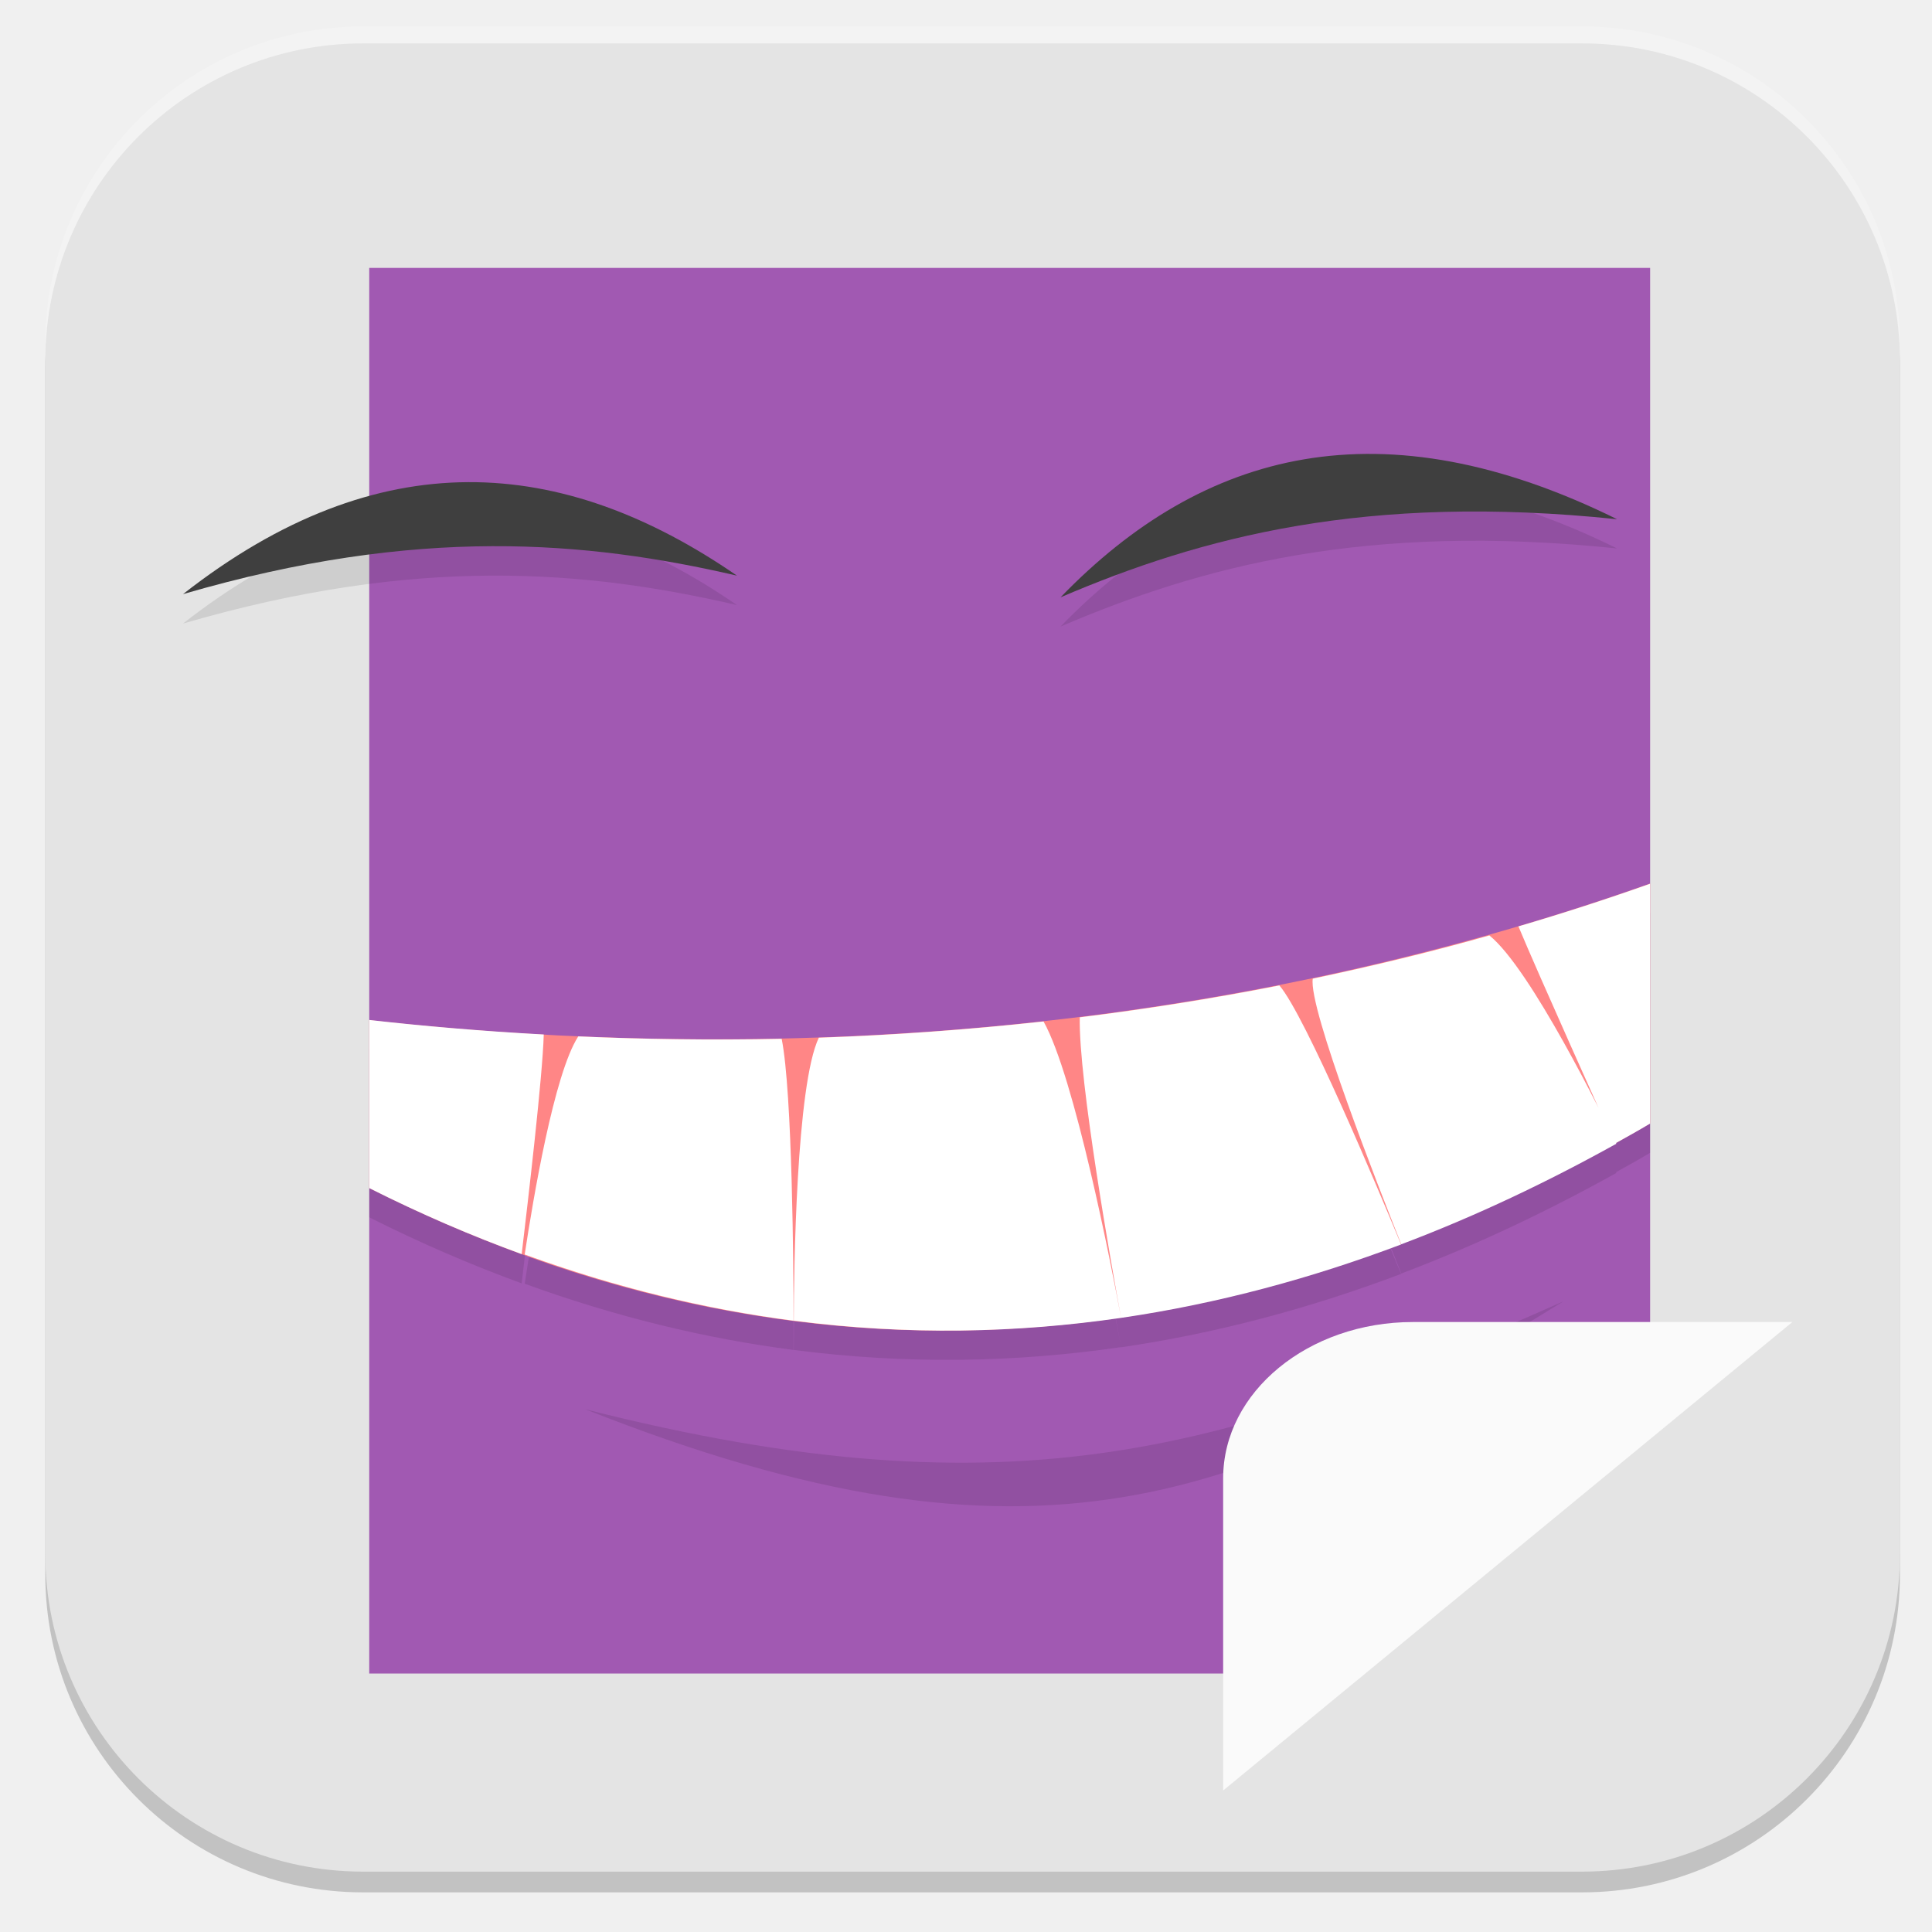
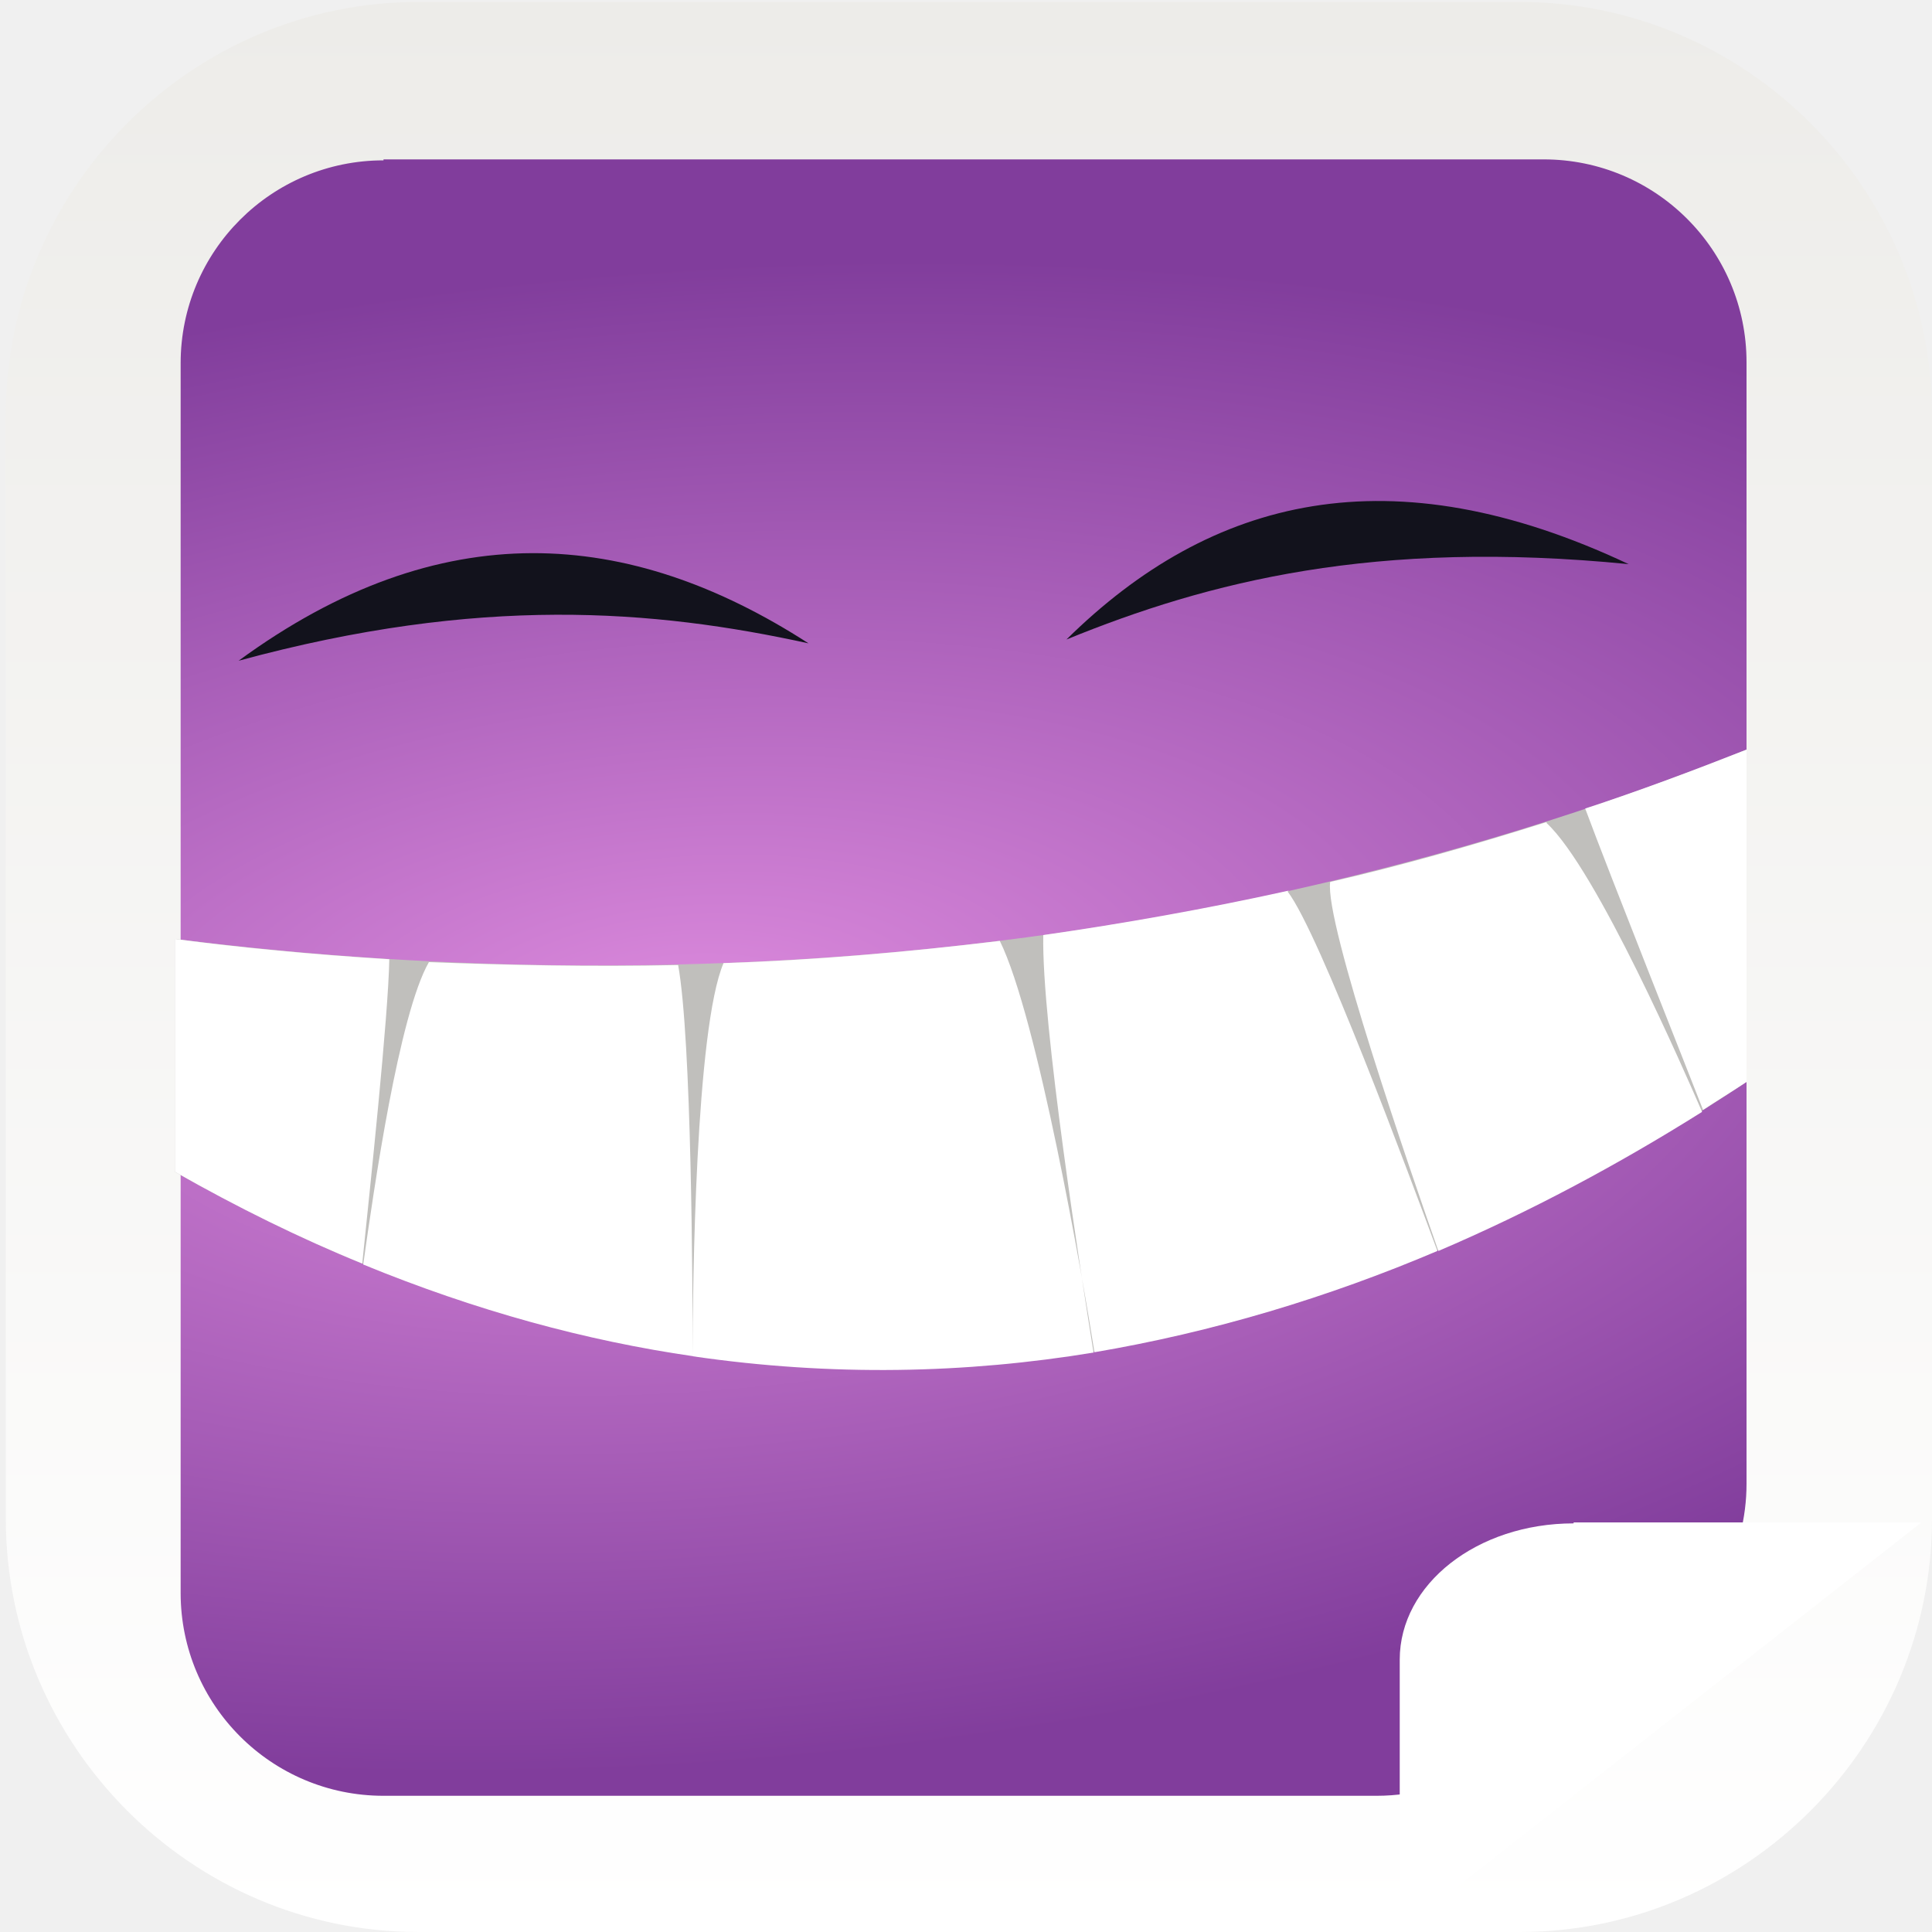
- <svg xmlns="http://www.w3.org/2000/svg" id="_图层_1" data-name="图层_1" version="1.1" viewBox="0 0 1024 1024" width="22" height="22">
+ <svg xmlns="http://www.w3.org/2000/svg" xmlns:xlink="http://www.w3.org/1999/xlink" id="_图层_1" version="1.1" viewBox="0 0 200 200" width="22" height="22">
  <defs>
    <style>
      .st0 {
-         fill: #fe3838;
+         mask: url(#mask-1);
      }

      .st1 {
-         fill: #4daf7c;
+         fill: url(#_未命名的渐变_141);
      }

-       .st2, .st3, .st4, .st5, .st6, .st7, .st8, .st9, .st10, .st11, .st12 {
-         isolation: isolate;
+       .st1, .st2 {
+         display: none;
      }

-       .st2, .st4, .st6, .st7, .st12 {
-         opacity: .1;
+       .st3, .st4 {
+         fill: #fff;
      }

-       .st2, .st5, .st13, .st14, .st6, .st10, .st15 {
+       .st5 {
+         mask: url(#mask);
+       }
+ 
+       .st4, .st6, .st7 {
        fill-rule: evenodd;
      }

-       .st3, .st4, .st16, .st17 {
-         display: none;
+       .st8 {
+         fill: none;
      }

-       .st3, .st5, .st9, .st11 {
-         opacity: .2;
+       .st9 {
+         clip-path: url(#clippath-1);
      }

-       .st4, .st18, .st13, .st6, .st11, .st12 {
-         fill: #fff;
+       .st10 {
+         fill: url(#_未命名的渐变_13);
      }

-       .st19, .st15 {
-         fill: #3f3f3f;
+       .st6 {
+         fill: #12121c;
      }

-       .st14 {
-         fill: #645b44;
+       .st7 {
+         fill: #c0bfbc;
      }

-       .st20 {
-         fill: #8a8a8a;
+       .st11 {
+         fill-opacity: .1;
      }

-       .st21 {
-         fill: #886c38;
+       .st12 {
+         fill: url(#_未命名的渐变_14);
      }

-       .st22 {
-         fill: #7f80a1;
-       }
- 
-       .st23 {
-         fill: #691f69;
-       }
- 
-       .st24 {
-         fill: #ff9a0c;
-       }
- 
-       .st25 {
-         fill: #ff8686;
-       }
- 
-       .st26 {
-         fill: #8d348e;
-       }
- 
-       .st8, .st10 {
-         opacity: .3;
-       }
- 
-       .st16 {
-         fill: #fecd38;
-       }
- 
-       .st27 {
-         fill: #a159b2;
-       }
- 
-       .st28 {
-         fill: #e4e4e4;
-       }
- 
-       .st29 {
-         fill: #fefefe;
-       }
- 
-       .st30 {
-         fill: #fafafa;
-       }
- 
-       .st31 {
-         fill: #0d65d7;
-       }
- 
-       .st32 {
-         fill: #ffc20c;
-       }
- 
-       .st33 {
-         fill: #5ed698;
+       .st13 {
+         clip-path: url(#clippath);
      }
    </style>
+     <linearGradient id="_未命名的渐变_14" data-name="未命名的渐变 14" x1="100.3" y1=".2" x2="100.3" y2="200" gradientUnits="userSpaceOnUse">
+       <stop offset="0" stop-color="#edece9" />
+       <stop offset="1" stop-color="#fff" />
+     </linearGradient>
+     <linearGradient id="_未命名的渐变_141" data-name="未命名的渐变 14" x1="305.9" y1="-98.4" x2="305.9" y2="-297.4" gradientTransform="translate(-206 -96) scale(1 -1)" xlink:href="#_未命名的渐变_14" />
+     <radialGradient id="_未命名的渐变_13" data-name="未命名的渐变 13" cx="1430.9" cy="463.5" fx="1430.9" fy="463.5" r="156.4" gradientTransform="translate(-600.4 -536.8) rotate(77) scale(.5 -1.1) skewX(14.8)" gradientUnits="userSpaceOnUse">
+       <stop offset="0" stop-color="#dc8add" />
+       <stop offset="1" stop-color="#813d9c" />
+     </radialGradient>
+     <clipPath id="clippath">
+       <rect class="st8" x="-62.1" y="-39.9" width="432" height="268.3" />
+     </clipPath>
+     <mask id="mask" x="-44.1" y="-11.7" width="288" height="225.9" maskUnits="userSpaceOnUse">
+       <g id="d">
+         <rect class="st11" x="-44.1" y="-11.7" width="288" height="225.9" />
+       </g>
+     </mask>
+     <clipPath id="clippath-1">
+       <rect class="st8" x="-62.1" y="-39.9" width="432" height="268.3" />
+     </clipPath>
+     <mask id="mask-1" x="-44.1" y="-11.7" width="288" height="225.9" maskUnits="userSpaceOnUse">
+       <g id="f">
+         <rect class="st11" x="-44.1" y="-11.7" width="288" height="225.9" />
+       </g>
+     </mask>
  </defs>
-   <rect class="st11" x="24" y="14" width="983" height="989" rx="168.5" ry="168.5" />
-   <g class="st17">
-     <path class="st9" d="M182.5,519.8v14.2c0,178.5,142.9,322.2,317.1,322.2s317.1-143.7,317.1-322.2v-9.5c-7.8,172.2-147.6,308-317.1,309.6-171.1,0-312.4-139-317.1-312.7h0v-1.6Z" />
-     <path class="st21" d="M506.5,194.3c-177.6,0-320.3,145.2-320.3,325.4s144.3,325.4,320.3,325.4,320.3-145.2,320.3-325.4-144.3-325.4-320.3-325.4Z" />
-     <path class="st11" d="M499.6,195.9c-175.8,0-317.1,143.7-317.1,322.2v4.7c3.1-175.3,144.4-315.9,317.1-315.9h0c174.2,0,315.5,142.1,317.1,317.5v-6.3c0-178.5-142.9-322.2-317.1-322.2h0Z" />
-     <path class="st9" d="M531.4,277.2v231.3h228.3c-11.1-122.8-106.2-220.1-228.3-231.3h0ZM483.8,277.2c-120.5,11.2-217.2,108.5-228.3,231.3h228.3v-231.3h0ZM255.5,556.4c11.1,122.8,106.2,220.1,228.3,231.3v-231.3h-228.3ZM531.4,556.4v231.3c120.5-11.2,217.2-108.5,228.3-231.3h-228.3Z" />
-     <path class="st18" d="M531.4,261.2v231.3h228.3c-11.1-122.8-106.2-220.1-228.3-231.3ZM483.8,261.2c-120.5,11.2-217.2,108.5-228.3,231.3h228.3v-231.3ZM255.5,540.4c11.1,122.8,106.2,220.1,228.3,231.3v-231.3h-228.3ZM531.4,540.4v231.3c120.5-11.2,217.2-108.5,228.3-231.3h-228.3Z" />
-   </g>
-   <rect class="st9" x="24" y="27" width="983" height="976" rx="168.5" ry="168.5" />
-   <rect class="st28" x="24" y="23" width="983" height="969" rx="168.5" ry="168.5" />
-   <g class="st17">
-     <path class="st7" d="M656.5,220.5l-121.5,202.4,58.6,32.6,121.6-202.4-58.7-32.6Z" />
-     <path class="st7" d="M426.6,603.2l-119.7,199.3,58.7,32.6,119.7-199.3-58.7-32.6Z" />
-     <path class="st22" d="M426.6,586.9l-119.7,199.3,58.7,32.6,119.7-199.3-58.7-32.6Z" />
-     <path class="st31" d="M656.5,204.2l-121.5,202.4,58.6,32.6,121.6-202.4-58.7-32.6Z" />
-     <path class="st7" d="M315.8,392.8l-136.8,228.1,136.8,228.1h273.7l136.8-228.1-136.8-228.1h-273.7ZM354.9,458h195.5l97.8,162.9-97.8,162.9h-195.5l-97.8-162.9,97.8-162.9Z" />
-     <path class="st22" d="M315.8,376.5l-136.8,228.1,136.8,228.1h273.7l136.8-228.1-136.8-228.1h-273.7ZM354.9,441.7h195.5l97.8,162.9-97.8,162.9h-195.5l-97.8-162.9,97.8-162.9Z" />
-     <path class="st7" d="M433.5,197.3l-136.8,228.1,136.8,228.1h273.7l136.8-228.1-136.8-228.1h-273.8ZM472.5,262.5h195.6l97.7,162.9-97.8,162.9h-195.5l-97.8-162.9,97.8-162.9Z" />
-     <path class="st31" d="M433.5,181l-136.8,228.1,136.8,228.1h273.7l136.8-228.1-136.8-228.1h-273.8ZM472.5,246.2h195.6l97.7,162.9-97.8,162.9h-195.5l-97.8-162.9,97.8-162.9Z" />
-   </g>
-   <g class="st17">
-     <path class="st3" d="M28.7,497.3c-.2,5.5-.8,10.8-.8,16.4,0,253.9,207,458.3,464,458.3s464-204.4,464-458.3-.6-10.9-.8-16.4c-8.8,246.2-211.7,441.9-463.2,441.9S37.5,743.5,28.7,497.3h0Z" />
-     <path class="st16" d="M488,39h0c256.3,0,464,205.2,464,458.3h0c0,253.1-207.8,458.3-464,458.3h0c-256.3,0-464-205.2-464-458.3h0c0-253.1,207.8-458.3,464-458.3Z" />
-     <path class="st9" d="M189.7,317.3v98.2h66.3v294.6h99.4v-392.8h-165.7ZM624.5,317.3c-85.4,0-163.6,53-189,133.5-42.6,135.2,58.5,259.3,189,259.3h269.2c17.9-30.7,32.5-63.5,42.9-98.2h-308.4c-50.8,0-96.3-36.1-102.5-85.9-7.3-59.7,39.7-110.5,98.7-110.5,28.2,0,55.1,12,73.9,32.7h113.3c-28-78.4-103-130.8-187.2-130.9h0Z" />
-     <path class="st0" d="M189.7,300.9v98.2h66.3v294.6h99.4v-392.8h-165.7ZM624.5,300.9c-85.4,0-163.6,53-189,133.5-42.6,135.2,58.5,259.3,189,259.3h286.5c14.9-31,26.6-63.8,34.1-98.2h-316.8c-50.8,0-96.3-36.1-102.5-85.9-7.3-59.7,39.7-110.5,98.7-110.5,28.2,0,55.1,12,73.9,32.7h113.3c-28-78.4-103-130.8-187.2-130.9h0Z" />
-     <path class="st4" d="M491.9,41C234.9,41,27.9,245.3,27.9,499.2s.2,3.7.3,5.5C34,255.9,238.6,57.3,491.9,57.3s457.9,198.6,463.8,447.5c.1-1.8.3-3.6.3-5.5,0-253.9-207-458.3-464.1-458.3Z" />
-   </g>
-   <g class="st17">
-     <path class="st1" d="M637.8,515.4h-83.4c-3.4,0-6.6.3-9.7,1s-5.9,1.6-8.3,3c-7.2,3.1-13.1,7.7-17.6,13.8-4.5,6.1-6.8,12.9-6.8,20.4v115h-61.8c-11.5,0-18.5,2.6-20.8,7.9s.5,11.6,8.6,19.1l128.6,117.7c3.8,3.5,8.4,6.2,13.7,8.2s10.6,3,15.8,3,10.6-1,15.8-3,9.8-4.7,13.7-8.2l128.6-117.7c8.1-7.4,11-13.8,8.6-19.1s-9.3-7.9-20.8-7.9h-61.8v-115c0-10.5-4.2-19.5-12.6-27-8.4-7.4-18.3-11.2-29.8-11.2h0Z" />
-     <path class="st33" d="M478.3,179.6c-16.3-2.6-30.2.8-41.7,10.2-11.5,9.4-17.2,21.6-17.2,36.5v309.6c-9.6-3.1-19.5-5.5-29.8-7.2s-20.7-2.6-31.3-2.6c-24.4,0-47.6,4.4-69.7,13.1-21.6,8.3-40.4,19.9-56.4,34.5-16,14.7-28.9,32.1-38.4,52.3-9.1,19.7-13.7,40.8-13.7,63.1s4.5,43.6,13.7,63.8c9.6,19.7,22.4,36.9,38.4,51.6,16,14.7,34.9,26.4,56.4,35.2,22.1,8.3,45.3,12.5,69.7,12.5s53.8-5.5,78-16.4c24.2-11,44.4-25.8,60.7-44.7l-81.9-74.3c-12.4-11.4-18.5-21.8-18.3-31.2s1.3-16.1,3.2-20c1.4-3.9,5.9-9.3,13.3-16.1s19.8-10.2,37-10.2h29.5v-85.5c0-15.8,5.4-29.8,16.2-42.1s24.3-20.2,40.6-23.7v-122.9c57.5,0,101.1,7,130.8,21,29.3,13.6,49.4,30.6,60.4,50.9,11,20.4,15.1,42.2,12.2,65.4-2.4,22.8-7,43.2-13.7,61.1-5.2,14.5-6.5,22.7-3.6,24.6s9.8-2.5,20.8-13.5c70.4-70.1,103.5-128.8,99.2-176.2-4.3-47.8-27-86.9-67.9-117.3-41-30.4-90.9-53.4-149.8-68.7-58.9-15.8-107.8-26.8-146.6-32.9h0Z" />
-   </g>
-   <g class="st17">
-     <path class="st29" d="M279.2,183.4l235.2,121c36.5,28.4,47.1,56.8,31.9,85.2l-83.3,203.9,2.5,2.2,152.7-79.9-2.5-3-13.1-9c-5.6-4.8-9.4-8.5-11.4-11.2-1.3-1.8-3.3-5.8-5.7-12-3.1-7.5-5-12.9-5.7-16.4-1.5-8-2-14.8-1.6-20.2.2-4,1.6-8.9,4.1-14.9,1.7-4.3,4.2-8.5,7.4-12.7,4.4-6,8.4-10.5,12.3-13.4,6.5-5.1,13.8-9.6,22.1-13.4,4.7-2.1,10.1-3.6,16.3-4.5,2.4-.4,7.8-.4,16.3,0,8,.4,13.7.9,17.2,1.5,4.4,1,6.8,2,7.4,3l99.6,51.5,27.8,15.7c6.1,3.6,9.9,6.1,11.4,7.5,6.8,6.2,11.4,11.5,13.9,15.7,5.3,8.9,8,16.4,8.2,22.4.4,17.4-1.8,30.6-6.5,39.6-10.9,20.4-21.2,30.9-31,31.4l-72.7,39.6-176.4,92.6-272.8,144.9c-4.4,2-7.6,2-9.8,0l-16.3,1.5c-6.6-.3-12.8-1.3-18.8-3-7.9-2.1-14.7-4.8-20.4-8.2-5.6-3.3-11.1-7.8-16.3-13.4-3.5-3.8-6.2-8-8.2-12.7-3.5-8.3-5.7-15.8-6.5-22.4-.9-7-.6-14.2.8-21.7.6-3.4,2.8-8.6,6.5-15.7,3-5.8,6-10.3,9-13.4,5.7-5.8,11.7-10.7,18-14.9,1-.7,7-3.6,18-9l9.8-4.5,9.8-5.2,3.3-3.7,23.7-61.3,102.1-243.5v-3l-101.3-53-71.1-38.1c-2-1.2-5-3.4-9-6.7-5-4.2-8-6.9-9-8.2-5-6.7-8.8-13.2-11.4-19.4-2.1-4.6-3.1-9.8-3.3-15.7-.4-10.3.4-18.5,2.5-24.7,2.4-7.9,6.7-15.6,13.1-23.2,3.5-3.9,10-9.2,19.6-15.7,5.9-4.1,11.1-6.8,15.5-8.2,2.8-.9,8.6-1.7,17.2-2.2,6.7-.3,12.1-.3,16.3,0,6.5.5,10.9,1.2,13.1,2.2Z" />
-   </g>
-   <g class="st17">
-     <ellipse class="st9" cx="513" cy="523.4" rx="333" ry="330.6" />
-     <ellipse class="st26" cx="513" cy="511.6" rx="333" ry="330.6" />
-     <ellipse class="st8" cx="542.7" cy="482" rx="243.8" ry="242.1" />
-     <ellipse class="st9" cx="513" cy="523.4" rx="166.5" ry="165.3" />
-     <ellipse class="st18" cx="513" cy="511.6" rx="166.5" ry="165.3" />
-     <path class="st23" d="M578.4,511.6l-62.4,35.4-62.4,35.4v-141.7l62.4,35.4,62.4,35.4Z" />
-     <path class="st12" d="M513,180.9c-183.9,0-333,148-333,330.6,0,2.3.1,4.6.3,6.9,2.7-180.6,150.8-325.6,332.7-325.7,181.1,0,329,143.9,332.7,323.7,0-1.6.2-3.3.3-4.9,0-182.6-149.1-330.6-333-330.6Z" />
-   </g>
-   <g class="st17">
-     <path class="st9" d="M272.9,280.1C92.2,443.3,11.3,675.8,56.2,902.9c251.8,40.8,509.8-32,691-195,180.7-163.2,261.6-395.7,216.7-622.8-251.8-40.8-509.8,32-691,195h0Z" />
-     <ellipse class="st8" cx="510" cy="494" rx="199.7" ry="180" />
-     <ellipse class="st32" cx="510" cy="494" rx="133.1" ry="120" />
-     <g>
-       <ellipse class="st8" cx="776.3" cy="254" rx="99.9" ry="90" />
-       <ellipse class="st32" cx="776.3" cy="254" rx="66.6" ry="60" />
-     </g>
-     <g>
-       <ellipse class="st8" cx="243.7" cy="734" rx="99.9" ry="90" />
-       <ellipse class="st32" cx="243.7" cy="734" rx="66.6" ry="60" />
-     </g>
-   </g>
-   <g class="st17">
-     <path class="st5" d="M798.8,193c-5.5-.9-10.4,2.3-13.4,6-3,3.7-5,8.2-6.8,14-3.1,9.9-14.5,46.8-55.7,83.2-41.1,36.4-112.1,96.7-235,100-74.8.9-120.2-45.1-150-106.3-7.4-15.3-19.2-43.8-19.2-25.7v28l-.4,145.1.8,1.9s6.7,15.5-.4,36.3c-7.1,20.8-40.2,51.2-102.6,70.7l-7.6,2.4,1.4,8.3c3.5,20.2,17.2,40.9,37.6,62.1,20.4,21.2,47.6,42.7,79.4,62,63.5,38.8,144.8,69.4,223.8,70.9,79,1.4,156.3-27.3,207.4-106.7,51.1-79.5,76.1-231.2,55.7-428.7h0c-.6-5.4-1.8-10.1-3.9-14.1-2.1-4.1-5.5-8.2-11-9.2h0Z" />
-     <path class="st14" d="M798.8,180.3c-5.5-.9-10.4,2.3-13.4,6-3,3.7-5,8.2-6.8,14-3.1,9.9-14.5,46.8-55.7,83.2-41.1,36.4-112.1,96.7-235,100-74.8.9-120.2-45.1-150-106.3-7.4-15.3-19.2-43.8-19.2-25.7v28l-.4,145.1.8,1.9s6.7,15.5-.4,36.3c-7.1,20.8-40.2,51.2-102.6,70.7l-7.6,2.4,1.4,8.3c3.5,20.2,17.2,40.9,37.6,62.1,20.4,21.2,47.6,42.7,79.4,62,63.5,38.8,144.8,69.4,223.8,70.9,79,1.4,156.3-27.3,207.4-106.7,51.1-79.5,76.1-231.2,55.7-428.7h0c-.6-5.4-1.8-10.1-3.9-14.1-2.1-4.1-5.5-8.2-11-9.2h0Z" />
-     <path class="st6" d="M798.8,180.3c-5.5-.9-10.4,2.3-13.4,6-3,3.7-5,8.2-6.8,13.9-3.1,9.9-14.5,46.8-55.7,83.2-41.1,36.4-112.1,96.7-235,100-74.8.9-120.2-45.1-150-106.3-7.4-15.3-19.2-43.8-19.2-25.7v12.7c0-18.1,11.7,10.4,19.2,25.7,29.8,61.3,75.3,107.2,150,106.3,122.9-3.3,193.9-63.5,235-100,41.1-36.4,52.6-73.3,55.7-83.2,1.8-5.7,3.8-10.3,6.8-13.9,3-3.7,7.9-6.9,13.4-6h0c5.5,1.1,9,5.2,11.1,9.3,2.1,4.1,3.2,8.7,3.9,14.1h0c4.8,46,7,89.4,7,130.2.4-44.3-1.8-92-7-142.9h0c-.6-5.4-1.8-10.1-3.9-14.1-2.1-4.1-5.5-8.3-11.1-9.2h0ZM306.4,276.9v145.1h12.3c0,0-12.3-132.4-12.3-132.4v-12.7ZM314.3,447.1c-.4,4-1.2,8.4-2.9,13.2-7.1,20.8-40.4,51.2-103.1,70.7l-7.7,2.4,1.5,8.3c.2,1.2.6,2.4.8,3.6l5.4-1.6c62.7-19.4,96-49.8,103.1-70.7,3.5-10.4,3.6-19.4,2.9-25.9Z" />
-     <path class="st5" d="M385.3,380.9c-21.3,0-42.7,7.3-59.1,22.2-16.3,15-27.1,37.8-27.1,66.7s10.8,51.7,27.1,66.7c16.3,15,37.7,22.2,59.1,22.2s42.7-7.3,59.1-22.2c16.3-15,27.1-37.7,27.1-66.7s-10.8-51.8-27.1-66.7c-16.3-15-37.7-22.2-59.1-22.2Z" />
-     <path class="st5" d="M533,380.9c-21.3,0-42.7,7.3-59.1,22.2-16.3,15-27.1,37.8-27.1,66.7s10.8,51.7,27.1,66.7c16.3,15,37.7,22.2,59.1,22.2s42.7-7.3,59.1-22.2c16.3-15,27.1-37.7,27.1-66.7s-10.8-51.8-27.1-66.7c-16.3-15-37.7-22.2-59.1-22.2Z" />
-     <path class="st13" d="M385.3,368.2c-21.3,0-42.7,7.3-59.1,22.2-16.3,15-27.1,37.8-27.1,66.7s10.8,51.7,27.1,66.7c16.3,15,37.7,22.2,59.1,22.2s42.7-7.3,59.1-22.2c16.3-15,27.1-37.7,27.1-66.7s-10.8-51.8-27.1-66.7c-16.3-15-37.7-22.2-59.1-22.2Z" />
-     <path class="st15" d="M397.6,431.7c-9,0-18.2,3.1-25.2,9.6-7,6.5-11.7,16.4-11.7,28.6s4.6,22.1,11.7,28.6c7,6.5,16.2,9.6,25.2,9.6s18.2-3.1,25.2-9.6c7-6.5,11.7-16.4,11.7-28.6s-4.6-22.1-11.7-28.6c-7-6.5-16.2-9.6-25.2-9.6Z" />
-     <path class="st10" d="M367.9,627.2c33.8,0,64.6,1.8,92.5,0,46.4-3,87.2-8.3,107.8-25-8.7-11.8-11.2-24.7-11.2-24.7,0,0,26.2,11.3,39.9,29.7,13.6,18.4-4.8,29.7-8.3,53.2-7.9-20.6-12.9-28.4-14.9-36.6-14.4,20.8-39.2,35.8-72.5,36.6-35.5.9-80.6-13.6-133.3-33.1h0Z" />
-     <path class="st2" d="M224.8,419c-4.4,0-8.7.3-12.8.9-11.1,1.8-21.4,6-30.3,12.4-35.5,25.6-44.8,83.8-1,144.6,43.8,60.9,101.8,70.3,137.2,44.7,35.5-25.6,44.8-83.8,1-144.6-28.7-39.9-63.6-57.7-94.2-58h0Z" />
-     <path class="st15" d="M224.8,406.3c-4.4,0-8.7.3-12.8.9-11.1,1.8-21.4,6-30.3,12.4-35.5,25.6-44.8,83.8-1,144.6,43.8,60.9,101.8,70.3,137.2,44.7,35.5-25.6,44.8-83.8,1-144.6-28.7-39.9-63.6-57.7-94.2-58h0Z" />
-     <path class="st13" d="M533,368.2c-21.3,0-42.7,7.3-59.1,22.2-16.3,15-27.1,37.8-27.1,66.7s10.8,51.7,27.1,66.7c16.3,15,37.7,22.2,59.1,22.2s42.7-7.3,59.1-22.2c16.3-15,27.1-37.7,27.1-66.7s-10.8-51.8-27.1-66.7c-16.3-15-37.7-22.2-59.1-22.2Z" />
-     <path class="st15" d="M545.3,431.7c-9,0-18.2,3.1-25.2,9.6-7,6.5-11.7,16.4-11.7,28.6s4.6,22.1,11.7,28.6c7,6.5,16.2,9.6,25.2,9.6s18.2-3.1,25.2-9.6c7-6.5,11.7-16.4,11.7-28.6s-4.6-22.1-11.7-28.6c-7-6.5-16.2-9.6-25.2-9.6Z" />
-     <path class="st9" d="M580.6,626.9l-16.3,9.2s68,62.1,129.1,92.8c-.8,4.6-1.1,9.2-.6,14.7l11.3-2s42,12.6,71.8,22c-4.6,19,4.8,42.8,29.7,52.2,41.4,15.6,79.8,35.2,79.8,35.2-19.7-66.2-26.7-118.7-78.3-114.1-1.5.1-2.8.5-4.1.7l-78.1-41.3v-11.1l-7.8,5.3c-1.4.8-2.7,1.8-4.1,2.8-56.5-35.3-132.5-66.5-132.5-66.5Z" />
-     <path class="st24" d="M728.9,728.9l14.9-30.6c-55.3-41.8-158.6-84.2-158.6-84.2l-16.3,9.2s93.8,85.9,160,105.5Z" />
-     <path class="st20" d="M724.9,672.6l-7.8,5.3c-7.2,4.1-13,11-17.7,18.9-5.4,13.1-7.5,21.3-6.6,34.1l11.2-2s58.7,17.4,86.5,26.5l3.2-6.5,11.4-22.9-80.3-42.5v-11.1Z" />
-     <path class="st19" d="M890,838.3c-19.7-66.2-26.7-118.7-78.3-114.1-41.6,3.8-44.5,62.6-1.5,78.8,41.4,15.6,79.8,35.2,79.8,35.2Z" />
-     <path class="st6" d="M224.8,406.3c-4.4,0-8.6.3-12.8.9-11.1,1.8-21.4,6-30.3,12.4-20.3,14.7-32,40-30.1,70.4,1.6-24.7,12.7-45.1,30.1-57.7,8.9-6.4,19.2-10.6,30.3-12.4,4.2-.7,8.4-.9,12.8-.9,30.6.3,65.5,18.1,94.2,58,18.7,26,27.7,51.5,29.1,74.3,1.7-25.7-6.7-55.9-29.1-87-28.7-39.9-63.6-57.7-94.2-58Z" />
+   <path class="st12" d="M157.3,200H43.3c-23.5,0-42.7-19.3-42.7-42.8V43c0-23.5,19.2-42.8,42.7-42.8h114c23.5,0,42.7,19.3,42.7,42.8v114.2c0,23.5-19.2,42.8-42.7,42.8h0Z" />
+   <g class="st2">
+     <path class="st3" d="M184.1,110.5c0-12.2-5.3-23.8-14.6-31.9-9.1-7.9-21.3-11.4-33.4-9.5-4.4-15.7-17.6-27.6-34.1-30.7-16.3-2.8-32.9,3.9-42.3,17.2-5.6,7.8-8.6,17.1-8.4,26.7-18.3,3.4-30.9,19.7-29.2,37.8,1.1,18,16.3,32.2,34.8,32.5h90.3c.9,0,1.8-.2,2.5-.6,20.1-4,34.5-21.3,34.2-41.3l.2-.2Z" />
  </g>
  <g>
-     <path class="st27" d="M195.7,142h678.9v591.6l-182.8,153.4H195.7V142Z" />
-     <path class="st7" d="M857.1,290.7c-133.3-13.9-220.5,9.5-295,41.4,75.8-78.4,170.4-102.9,295-41.4Z" />
-     <path class="st7" d="M97,330.5c124.5-36.3,214-28.2,293.6-9.8-92.6-63.8-189.6-71.6-293.6,9.8Z" />
-     <path class="st7" d="M874.6,483.9c-23.4,8.3-46.6,15.8-69.8,22.6,9.9,23.9,46.7,105.7,51,115.2,6.3-3.5,12.6-7,18.8-10.7v-127.1ZM789.4,511.3c-31.5,8.9-62.8,16.4-93.6,22.9-2.5,15.5,35.2,111.4,46.9,140.8,40-15.1,78-33.3,114-53.3-6.9-14.2-45.3-92.7-67.3-110.4ZM678.1,537.9c-36,7.1-71.3,12.6-105.8,16.9-.7,33.4,16.8,131.5,21.9,159.3,51.9-7.6,101.5-21.2,148.4-38.9-11.9-28.8-50.8-121.4-64.5-137.3ZM594.2,714c-5.2-27.9-24.7-127.9-41.1-157.1-41.2,4.5-81,7.3-119.1,8.6-12,25-13.2,123.3-13.3,150,60.2,7.8,118.1,6.6,173.5-1.5h0ZM420.6,715.5c0-26.4-.6-121.1-6.3-149.4-37.9.8-73.9.2-107.8-1.3-12.9,19.9-24,86.6-28.4,115.6,48.6,17.7,96.2,29.1,142.5,35.1h0ZM195.7,556.2v89c27.2,13.7,54.2,25.3,80.8,35,3.4-28.6,11.1-94.3,11.7-116.4-33.2-1.8-64.2-4.5-92.5-7.7Z" />
-     <path class="st7" d="M828.7,689.7c-175.6,78-289.5,115.4-518.6,57.2,239.9,94.9,347.8,48.4,518.6-57.2Z" />
-     <path class="st19" d="M857.1,275.2c-133.3-13.9-220.5,9.5-295,41.4,75.8-78.4,170.4-102.9,295-41.4Z" />
-     <path class="st25" d="M874.6,468.3c-264.3,93.7-516.3,90.6-678.9,72.4v89c263.3,132.6,499.9,71,678.9-34.3v-127.1Z" />
-     <path class="st18" d="M874.6,468.4c-23.4,8.3-46.6,15.8-69.8,22.6,9.9,23.9,46.7,105.7,51,115.2,6.3-3.5,12.6-7,18.8-10.7v-127.1ZM789.4,495.8c-31.5,8.9-62.8,16.4-93.6,22.9-2.5,15.5,35.2,111.4,46.9,140.8,40-15.1,78-33.3,114-53.3-6.9-14.2-45.3-92.7-67.3-110.4ZM678.1,522.3c-36,7.1-71.3,12.6-105.8,16.9-.7,33.4,16.8,131.5,21.9,159.3,51.9-7.6,101.5-21.2,148.4-38.9-11.9-28.8-50.8-121.4-64.5-137.3ZM594.2,698.5c-5.2-27.9-24.7-127.9-41.1-157.1-41.2,4.5-81,7.3-119.1,8.6-12,25-13.2,123.3-13.3,150,60.2,7.8,118.1,6.6,173.5-1.5h0ZM420.6,700c0-26.4-.6-121.1-6.3-149.4-37.9.8-73.9.2-107.8-1.3-12.9,19.9-24,86.6-28.4,115.6,48.6,17.7,96.2,29.1,142.5,35.1h0ZM195.7,540.7v89c27.2,13.7,54.2,25.3,80.8,35,3.4-28.6,11.1-94.3,11.7-116.4-33.2-1.8-64.2-4.5-92.5-7.7Z" />
-     <path class="st30" d="M648.3,783.5v165.5l301.7-248.3h-201.1c-55.5,0-100.6,37.1-100.6,82.8Z" />
-     <path class="st19" d="M97,314.9c124.5-36.3,214-28.2,293.6-9.8-92.6-63.8-189.6-71.6-293.6,9.8Z" />
+     <path class="st1" d="M19,2.4h162c10,0,18,6.3,18,14.1l-.2,141.4-54,42.4H19.2c-10,0-18-6.3-18-14.1L.9,16.6c0-7.8,8-14.1,18-14.1Z" />
+     <path class="st10" d="M39.7,16.5h120.1c11.6,0,21,9.4,21,21v116.1c0,7.1-3.6,13.7-9.5,17.6l-17.3,11.3c-3.4,2.2-7.4,3.4-11.5,3.4H39.7c-11.6,0-21-9.4-21-21V37.6c0-11.6,9.4-21,21-21Z" />
+     <path class="st6" d="M168.6,58.4c-26.3-2.6-43.5,1.8-58.2,7.8,15-14.8,33.6-19.4,58.2-7.8Z" />
+     <path class="st6" d="M24.7,68.4c25-6.8,43-5.3,59-1.8-18.6-12-38.1-13.5-59,1.8Z" />
+     <g class="st13">
+       <g class="st5">
+         <path class="st6" d="M168.6,61.3c-26.3-2.6-43.5,1.8-58.2,7.8,15-14.8,33.6-19.4,58.2-7.8Z" />
+       </g>
+     </g>
+     <g class="st9">
+       <g class="st0">
+         <path class="st6" d="M24.7,71.3c25-6.8,43-5.3,59-1.8-18.6-12-38.1-13.5-59,1.8Z" />
+       </g>
+     </g>
+     <path class="st7" d="M180.8,77.6c-63.3,25.4-123.8,24.5-162.7,19.6v24.1c63.1,35.9,119.8,19.2,162.7-9.3v-34.5Z" />
+     <path class="st4" d="M180.8,77.6c-5.6,2.2-11.2,4.3-16.7,6.1,2.4,6.5,11.2,28.6,12.2,31.2,1.5-1,3-1.9,4.5-2.9v-34.5ZM160.1,85.1c-7.6,2.4-15,4.5-22.4,6.2-.6,4.2,8.4,30.2,11.2,38.2,9.6-4.1,18.7-9,27.3-14.4-1.7-3.9-10.9-25.1-16.1-29.9ZM133.4,92.2c-8.6,1.9-17.1,3.4-25.4,4.6-.2,9.1,4,35.7,5.2,43.2,12.4-2.1,24.3-5.7,35.6-10.5-2.9-7.8-12.2-32.9-15.5-37.2ZM113.3,140c-1.2-7.6-5.9-34.7-9.8-42.6-9.9,1.2-19.4,2-28.6,2.3-2.9,6.8-3.2,33.4-3.2,40.7,14.4,2.1,28.3,1.8,41.6-.4ZM71.7,140.4c0-7.2-.1-32.8-1.5-40.5-9.1.2-17.7,0-25.8-.3-3.1,5.4-5.7,23.5-6.8,31.3,11.7,4.8,23.1,7.9,34.2,9.5ZM18.1,97.2v24.1c6.5,3.7,13,6.9,19.4,9.5.8-7.8,2.7-25.6,2.8-31.5-8-.5-15.4-1.2-22.2-2.1Z" />
+     <path class="st3" d="M162.9,157.7c-10,0-18,6.3-18,14.1v28.2l54-42.4h-36Z" />
  </g>
</svg>
